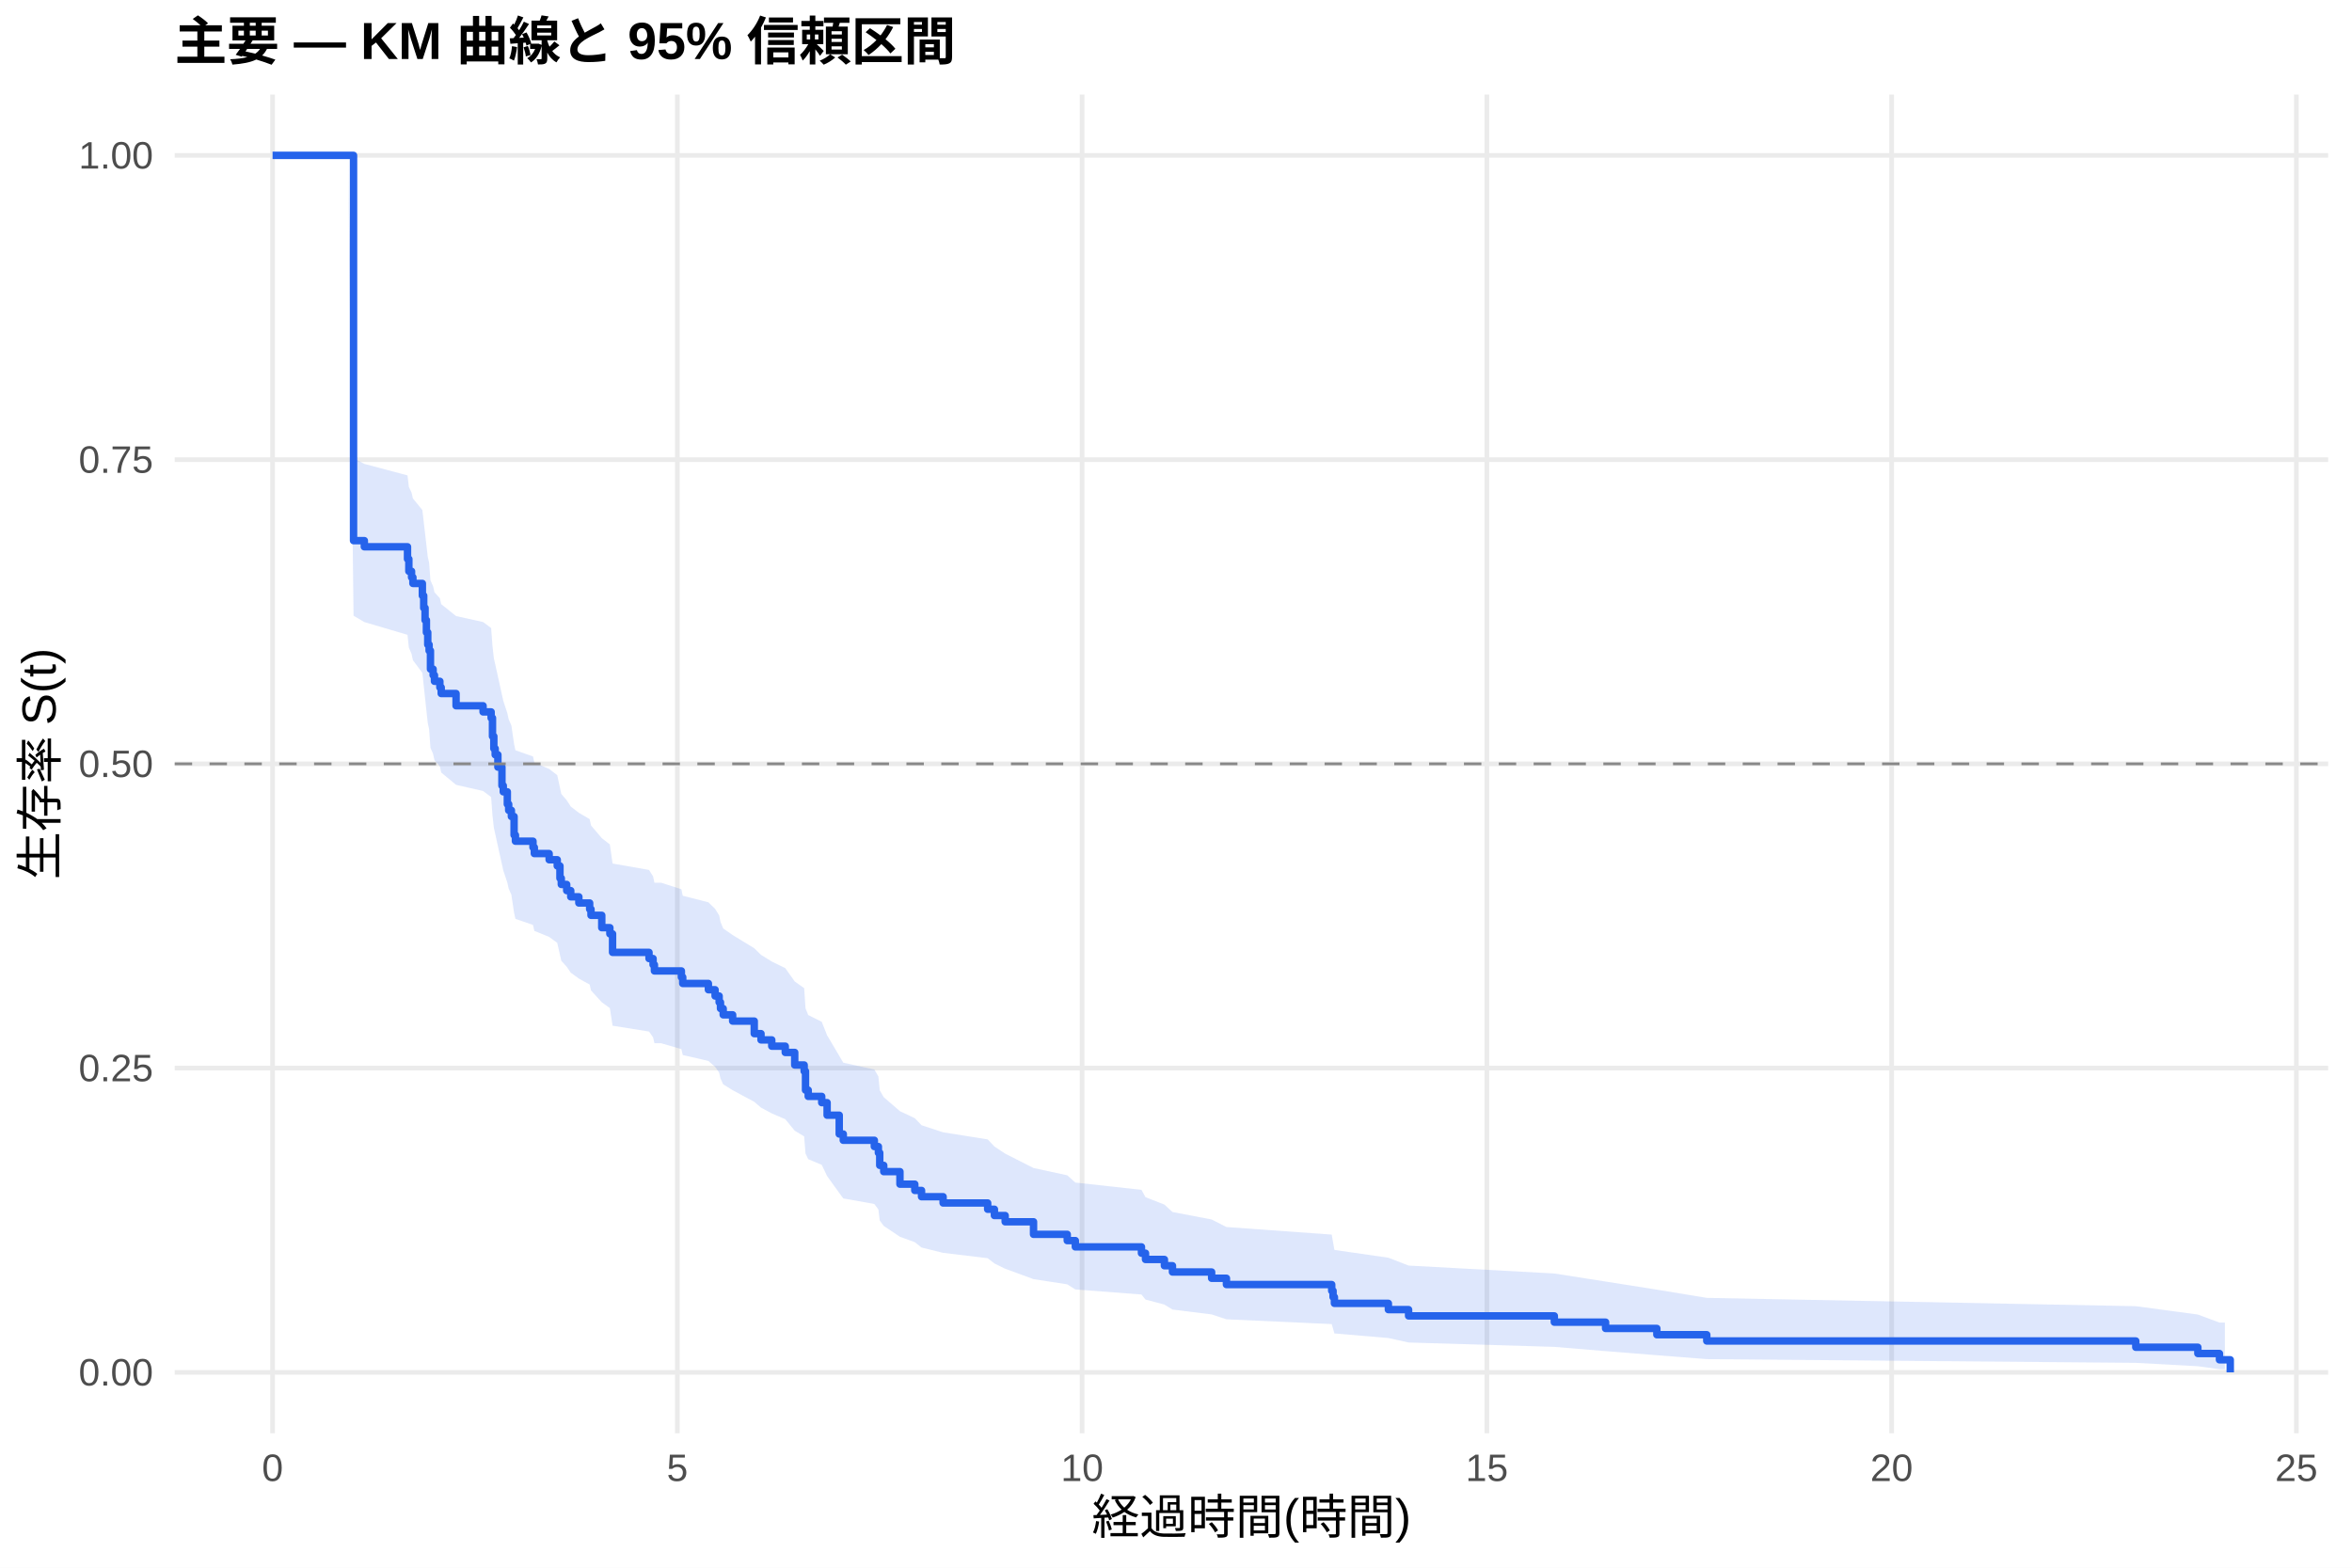
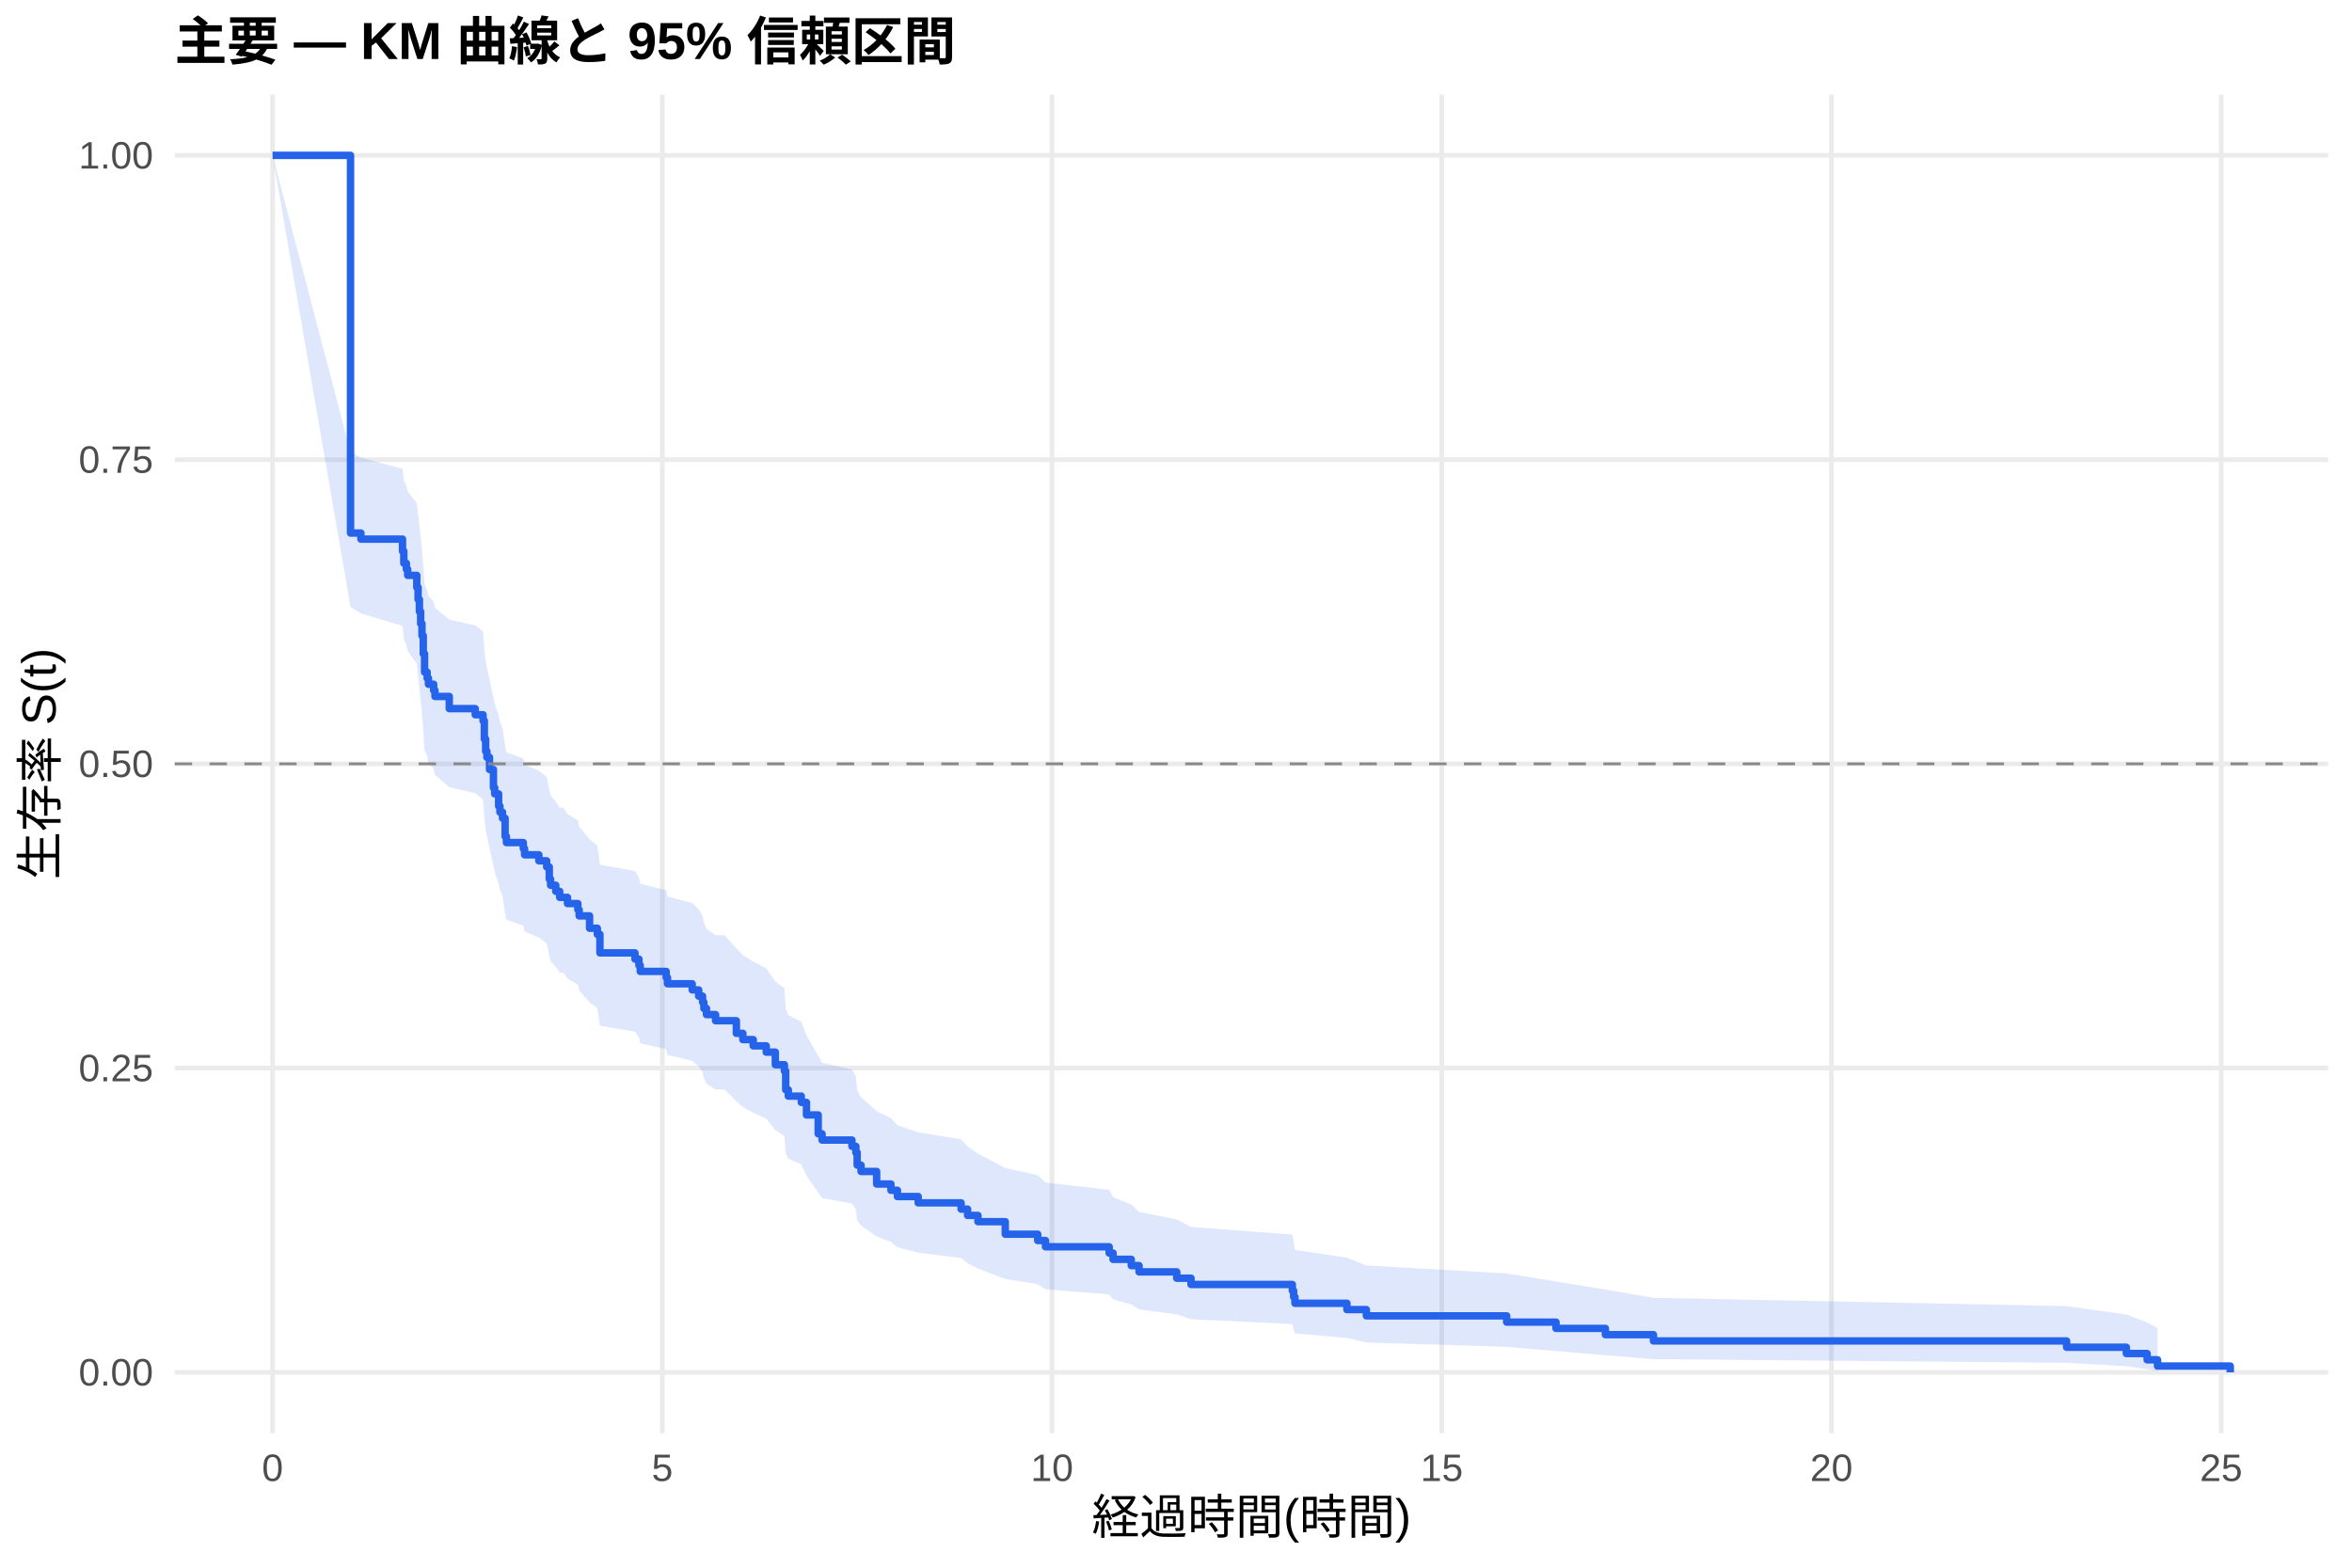
<svg xmlns="http://www.w3.org/2000/svg" width="540.00pt" height="360.00pt" viewBox="0 0 540.00 360.00">
  <g class="svglite">
    <defs>
      <style type="text/css">
    .svglite line, .svglite polyline, .svglite polygon, .svglite path, .svglite rect, .svglite circle {
      fill: none;
      stroke: #000000;
      stroke-linecap: round;
      stroke-linejoin: round;
      stroke-miterlimit: 10.00;
    }
    .svglite text {
      white-space: pre;
    }
    .svglite g.glyphgroup path {
      fill: inherit;
      stroke: none;
    }
  </style>
    </defs>
    <rect width="100%" height="100%" style="stroke: none; fill: #FFFFFF;" />
    <defs>
      <clipPath id="cpMC4wMHw1NDAuMDB8MC4wMHwzNjAuMDA=">
        <rect x="0.00" y="0.00" width="540.00" height="360.00" />
      </clipPath>
    </defs>
    <g clip-path="url(#cpMC4wMHw1NDAuMDB8MC4wMHwzNjAuMDA=)">
      <rect x="0" y="0.00" width="540.00" height="360.00" style="stroke-width: 1.07; stroke: none; fill: #FFFFFF;" />
    </g>
    <defs>
      <clipPath id="cpNDAuMTF8NTM0LjUyfDIxLjcxfDMyOS4xMg==">
        <rect x="40.11" y="21.71" width="494.41" height="307.41" />
      </clipPath>
    </defs>
    <g clip-path="url(#cpNDAuMTF8NTM0LjUyfDIxLjcxfDMyOS4xMg==)">
      <polyline points="40.11,315.14 534.52,315.14 " style="stroke-width: 1.07; stroke: #EBEBEB; stroke-linecap: butt;" />
      <polyline points="40.11,245.28 534.52,245.28 " style="stroke-width: 1.07; stroke: #EBEBEB; stroke-linecap: butt;" />
      <polyline points="40.11,175.41 534.52,175.41 " style="stroke-width: 1.07; stroke: #EBEBEB; stroke-linecap: butt;" />
      <polyline points="40.11,105.55 534.52,105.55 " style="stroke-width: 1.07; stroke: #EBEBEB; stroke-linecap: butt;" />
      <polyline points="40.11,35.68 534.52,35.68 " style="stroke-width: 1.07; stroke: #EBEBEB; stroke-linecap: butt;" />
      <polyline points="62.58,329.12 62.58,21.71 " style="stroke-width: 1.07; stroke: #EBEBEB; stroke-linecap: butt;" />
-       <polyline points="155.51,329.12 155.51,21.71 " style="stroke-width: 1.07; stroke: #EBEBEB; stroke-linecap: butt;" />
-       <polyline points="248.44,329.12 248.44,21.71 " style="stroke-width: 1.07; stroke: #EBEBEB; stroke-linecap: butt;" />
-       <polyline points="341.37,329.12 341.37,21.71 " style="stroke-width: 1.07; stroke: #EBEBEB; stroke-linecap: butt;" />
-       <polyline points="434.30,329.12 434.30,21.71 " style="stroke-width: 1.07; stroke: #EBEBEB; stroke-linecap: butt;" />
-       <polyline points="527.23,329.12 527.23,21.71 " style="stroke-width: 1.07; stroke: #EBEBEB; stroke-linecap: butt;" />
-       <polygon points="62.58,35.68 79.93,35.68 81.17,105.21 83.65,106.53 93.56,109.16 93.87,111.81 94.49,113.13 94.80,114.46 96.97,117.12 97.28,119.80 97.59,122.48 97.90,125.17 98.21,127.86 98.52,129.22 98.83,133.28 99.44,134.64 99.75,136.01 100.99,137.37 101.30,138.74 104.71,141.47 110.91,142.84 112.76,144.22 113.07,148.35 113.38,151.12 113.69,152.51 114.31,155.31 115.24,159.53 115.55,160.94 116.48,163.76 116.79,165.18 117.41,166.60 118.03,170.86 118.34,172.29 122.37,173.71 122.68,175.14 126.08,176.57 127.94,178.01 128.56,180.88 128.87,182.32 130.11,183.76 131.04,185.21 132.90,186.65 135.38,188.10 135.69,189.55 138.16,192.46 140.02,193.92 140.64,198.30 149.01,199.77 149.94,201.24 150.25,202.71 151.79,202.71 156.44,204.20 156.75,205.70 162.64,207.20 164.18,208.70 165.11,210.20 165.42,211.70 166.04,213.21 168.21,214.72 173.17,217.75 174.72,219.27 177.19,220.80 180.29,222.32 182.46,225.38 184.63,226.92 184.94,231.54 185.56,233.09 188.66,234.64 189.90,237.75 192.68,242.45 193.61,244.03 200.74,245.60 201.67,247.19 201.98,250.37 202.90,251.96 206.62,255.17 210.03,256.78 211.58,258.40 216.53,260.02 226.76,261.65 228.31,263.28 230.78,264.92 237.29,268.22 245.03,269.89 246.89,271.56 262.07,273.23 263.00,274.92 267.34,276.62 269.19,278.32 278.18,280.04 281.58,281.77 305.75,283.51 306.06,285.27 306.37,287.03 318.76,288.82 323.40,290.62 356.86,292.44 368.63,294.29 380.40,296.15 391.86,298.04 490.36,299.95 504.61,301.87 509.57,303.71 510.81,303.71 510.81,314.42 509.57,314.42 504.61,313.74 490.36,312.96 391.86,312.11 380.40,311.21 368.63,310.27 356.86,309.29 323.40,308.29 318.76,307.26 306.37,306.21 306.06,305.14 305.75,304.06 281.58,302.96 278.18,301.84 269.19,300.72 267.34,299.58 263.00,298.43 262.07,297.27 246.89,296.10 245.03,294.93 237.29,293.74 230.78,291.35 228.31,290.14 226.76,288.93 216.53,287.70 211.58,286.48 210.03,285.25 206.62,284.01 202.90,281.52 201.98,280.26 201.67,277.74 200.74,276.48 193.61,275.20 192.68,273.93 189.90,270.08 188.66,267.49 185.56,266.19 184.94,264.89 184.63,260.96 182.46,259.65 180.29,257.01 177.19,255.68 174.72,254.35 173.17,253.02 168.21,250.35 166.04,249.01 165.42,247.67 165.11,246.32 164.18,244.98 162.64,243.63 156.75,242.27 156.44,240.92 151.79,239.56 150.25,239.56 149.94,238.22 149.01,236.88 140.64,235.54 140.02,231.50 138.16,230.15 135.69,227.44 135.38,226.08 132.90,224.72 131.04,223.36 130.11,222.00 128.87,220.63 128.56,219.26 127.94,216.52 126.08,215.15 122.68,213.77 122.37,212.39 118.34,211.01 118.03,209.63 117.41,205.47 116.79,204.07 116.48,202.68 115.55,199.89 115.24,198.49 114.31,194.28 113.69,191.46 113.38,190.05 113.07,187.25 112.76,183.04 110.91,181.64 104.71,180.23 101.30,177.40 100.99,175.99 99.75,174.57 99.44,173.15 98.83,171.73 98.52,167.45 98.21,166.02 97.90,163.16 97.59,160.28 97.28,157.40 96.97,154.51 94.80,151.61 94.49,150.15 93.87,148.70 93.56,145.78 83.65,142.85 81.17,141.39 79.93,35.68 62.58,35.68 " style="stroke-width: 0.00; stroke: none; stroke-linecap: butt; fill: #2563EB; fill-opacity: 0.15;" />
-       <polyline points="62.58,35.68 79.93,35.68 81.17,105.21 83.65,106.53 93.56,109.16 93.87,111.81 94.49,113.13 94.80,114.46 96.97,117.12 97.28,119.80 97.59,122.48 97.90,125.17 98.21,127.86 98.52,129.22 98.83,133.28 99.44,134.64 99.75,136.01 100.99,137.37 101.30,138.74 104.71,141.47 110.91,142.84 112.76,144.22 113.07,148.35 113.38,151.12 113.69,152.51 114.31,155.31 115.24,159.53 115.55,160.94 116.48,163.76 116.79,165.18 117.41,166.60 118.03,170.86 118.34,172.29 122.37,173.71 122.68,175.14 126.08,176.57 127.94,178.01 128.56,180.88 128.87,182.32 130.11,183.76 131.04,185.21 132.90,186.65 135.38,188.10 135.69,189.55 138.16,192.46 140.02,193.92 140.64,198.30 149.01,199.77 149.94,201.24 150.25,202.71 151.79,202.71 156.44,204.20 156.75,205.70 162.64,207.20 164.18,208.70 165.11,210.20 165.42,211.70 166.04,213.21 168.21,214.72 173.17,217.75 174.72,219.27 177.19,220.80 180.29,222.32 182.46,225.38 184.63,226.92 184.94,231.54 185.56,233.09 188.66,234.64 189.90,237.75 192.68,242.45 193.61,244.03 200.74,245.60 201.67,247.19 201.98,250.37 202.90,251.96 206.62,255.17 210.03,256.78 211.58,258.40 216.53,260.02 226.76,261.65 228.31,263.28 230.78,264.92 237.29,268.22 245.03,269.89 246.89,271.56 262.07,273.23 263.00,274.92 267.34,276.62 269.19,278.32 278.18,280.04 281.58,281.77 305.75,283.51 306.06,285.27 306.37,287.03 318.76,288.82 323.40,290.62 356.86,292.44 368.63,294.29 380.40,296.15 391.86,298.04 490.36,299.95 504.61,301.87 509.57,303.71 510.81,303.71 " style="stroke-width: 1.07; stroke: none; stroke-linecap: butt;" />
-       <polyline points="510.81,314.42 509.57,314.42 504.61,313.74 490.36,312.96 391.86,312.11 380.40,311.21 368.63,310.27 356.86,309.29 323.40,308.29 318.76,307.26 306.37,306.21 306.06,305.14 305.75,304.06 281.58,302.96 278.18,301.84 269.19,300.72 267.34,299.58 263.00,298.43 262.07,297.27 246.89,296.10 245.03,294.93 237.29,293.74 230.78,291.35 228.31,290.14 226.76,288.93 216.53,287.70 211.58,286.48 210.03,285.25 206.62,284.01 202.90,281.52 201.98,280.26 201.67,277.74 200.74,276.48 193.61,275.20 192.68,273.93 189.90,270.08 188.66,267.49 185.56,266.19 184.94,264.89 184.63,260.96 182.46,259.65 180.29,257.01 177.19,255.68 174.72,254.35 173.17,253.02 168.21,250.35 166.04,249.01 165.42,247.67 165.11,246.32 164.18,244.98 162.64,243.63 156.75,242.27 156.44,240.92 151.79,239.56 150.25,239.56 149.94,238.22 149.01,236.88 140.64,235.54 140.02,231.50 138.16,230.15 135.69,227.44 135.38,226.08 132.90,224.72 131.04,223.36 130.11,222.00 128.87,220.63 128.56,219.26 127.94,216.52 126.08,215.15 122.68,213.77 122.37,212.39 118.34,211.01 118.03,209.63 117.41,205.47 116.79,204.07 116.48,202.68 115.55,199.89 115.24,198.49 114.31,194.28 113.69,191.46 113.38,190.05 113.07,187.25 112.76,183.04 110.91,181.64 104.71,180.23 101.30,177.40 100.99,175.99 99.75,174.57 99.44,173.15 98.83,171.73 98.52,167.45 98.21,166.02 97.90,163.16 97.59,160.28 97.28,157.40 96.97,154.51 94.80,151.61 94.49,150.15 93.87,148.70 93.56,145.78 83.65,142.85 81.17,141.39 79.93,35.68 62.58,35.68 " style="stroke-width: 1.07; stroke: none; stroke-linecap: butt;" />
-       <polyline points="62.58,35.68 79.93,35.68 79.93,35.68 81.17,35.68 81.17,124.15 83.65,124.15 83.65,125.56 93.56,125.56 93.56,128.37 93.87,128.37 93.87,131.18 94.49,131.18 94.49,132.58 94.80,132.58 94.80,133.98 96.97,133.98 96.97,136.79 97.28,136.79 97.28,139.60 97.59,139.60 97.59,142.41 97.90,142.41 97.90,145.22 98.21,145.22 98.21,148.03 98.52,148.03 98.52,149.43 98.83,149.43 98.83,153.65 99.44,153.65 99.44,155.05 99.75,155.05 99.75,156.45 100.99,156.45 100.99,157.86 101.30,157.86 101.30,159.26 104.71,159.26 104.71,162.07 110.91,162.07 110.91,163.48 112.76,163.48 112.76,164.88 113.07,164.88 113.07,169.09 113.38,169.09 113.38,171.90 113.69,171.90 113.69,173.32 114.31,173.32 114.31,176.16 115.24,176.16 115.24,180.41 115.55,180.41 115.55,181.83 116.48,181.83 116.48,184.67 116.79,184.67 116.79,186.08 117.41,186.08 117.41,187.50 118.03,187.50 118.03,191.76 118.34,191.76 118.34,193.17 122.37,193.17 122.37,194.59 122.68,194.59 122.68,196.01 126.08,196.01 126.08,197.43 127.94,197.43 127.94,198.85 128.56,198.85 128.56,201.68 128.87,201.68 128.87,203.10 130.11,203.10 130.11,204.52 131.04,204.52 131.04,205.94 132.90,205.94 132.90,207.36 135.38,207.36 135.38,208.78 135.69,208.78 135.69,210.19 138.16,210.19 138.16,213.03 140.02,213.03 140.02,214.45 140.64,214.45 140.64,218.70 149.01,218.70 149.01,220.12 149.94,220.12 149.94,221.54 150.25,221.54 150.25,222.96 151.79,222.96 151.79,222.96 156.44,222.96 156.44,224.40 156.75,224.40 156.75,225.84 162.64,225.84 162.64,227.28 164.18,227.28 164.18,228.72 165.11,228.72 165.11,230.16 165.42,230.16 165.42,231.60 166.04,231.60 166.04,233.04 168.21,233.04 168.21,234.48 173.17,234.48 173.17,237.36 174.72,237.36 174.72,238.80 177.19,238.80 177.19,240.24 180.29,240.24 180.29,241.68 182.46,241.68 182.46,244.56 184.63,244.56 184.63,246.00 184.94,246.00 184.94,250.33 185.56,250.33 185.56,251.77 188.66,251.77 188.66,253.21 189.90,253.21 189.90,256.09 192.68,256.09 192.68,260.41 193.61,260.41 193.61,261.85 200.74,261.85 200.74,263.29 201.67,263.29 201.67,264.73 201.98,264.73 201.98,267.61 202.90,267.61 202.90,269.05 206.62,269.05 206.62,271.93 210.03,271.93 210.03,273.37 211.58,273.37 211.58,274.81 216.53,274.81 216.53,276.25 226.76,276.25 226.76,277.69 228.31,277.69 228.31,279.13 230.78,279.13 230.78,280.57 237.29,280.57 237.29,283.45 245.03,283.45 245.03,284.89 246.89,284.89 246.89,286.33 262.07,286.33 262.07,287.78 263.00,287.78 263.00,289.22 267.34,289.22 267.34,290.66 269.19,290.66 269.19,292.10 278.18,292.10 278.18,293.54 281.58,293.54 281.58,294.98 305.75,294.98 305.75,296.42 306.06,296.42 306.06,297.86 306.37,297.86 306.37,299.30 318.76,299.30 318.76,300.74 323.40,300.74 323.40,302.18 356.86,302.18 356.86,303.62 368.63,303.62 368.63,305.06 380.40,305.06 380.40,306.50 391.86,306.50 391.86,307.94 490.36,307.94 490.36,309.38 504.61,309.38 504.61,310.82 509.57,310.82 509.57,312.26 510.81,312.26 510.81,312.26 512.05,312.26 512.05,315.14 " style="stroke-width: 1.71; stroke: #2563EB; stroke-linecap: butt;" />
+       <polyline points="152.06,329.12 152.06,21.71 " style="stroke-width: 1.07; stroke: #EBEBEB; stroke-linecap: butt;" />
+       <polyline points="241.53,329.12 241.53,21.71 " style="stroke-width: 1.07; stroke: #EBEBEB; stroke-linecap: butt;" />
+       <polyline points="331.01,329.12 331.01,21.71 " style="stroke-width: 1.07; stroke: #EBEBEB; stroke-linecap: butt;" />
+       <polyline points="420.48,329.12 420.48,21.71 " style="stroke-width: 1.07; stroke: #EBEBEB; stroke-linecap: butt;" />
+       <polyline points="509.96,329.12 509.96,21.71 " style="stroke-width: 1.07; stroke: #EBEBEB; stroke-linecap: butt;" />
+       <polygon points="62.58,35.68 80.48,103.78 82.86,105.07 92.41,107.67 92.71,110.27 93.30,111.58 93.60,112.89 95.69,115.51 95.99,118.14 96.29,120.78 96.58,123.43 96.88,126.09 97.18,130.08 97.48,134.13 98.07,135.48 98.37,136.84 99.57,138.20 99.86,139.56 103.15,142.28 109.11,143.64 110.90,145.01 111.20,149.12 111.50,151.87 111.79,153.25 112.39,156.02 113.29,160.18 113.58,161.57 114.48,164.35 114.78,165.75 115.37,167.15 115.97,171.35 116.27,172.76 120.15,174.17 120.44,175.58 123.72,176.99 125.51,178.40 126.11,181.24 126.41,182.66 127.60,184.08 128.50,185.50 129.39,185.50 130.29,186.94 132.67,188.39 132.97,189.83 135.36,192.73 137.15,194.19 137.74,198.56 145.79,200.02 146.69,201.48 146.99,202.95 152.95,204.42 153.25,205.89 158.92,207.37 160.41,208.84 161.30,210.32 161.60,211.80 162.20,213.29 164.29,214.77 166.37,214.77 169.06,217.80 170.55,219.32 172.94,220.84 175.92,222.36 178.01,225.42 180.09,226.95 180.39,231.57 180.99,233.11 183.97,234.66 185.16,237.77 187.85,242.46 188.74,244.04 195.60,245.61 196.50,247.20 196.80,250.37 197.69,251.97 201.27,255.17 204.55,256.78 206.04,258.40 210.81,260.02 220.66,261.64 222.15,263.28 224.53,264.92 230.80,268.22 238.25,269.88 240.04,271.55 254.66,273.23 255.55,274.91 259.73,276.61 261.52,278.31 270.17,280.03 273.45,281.76 296.71,283.50 297.01,285.25 297.31,287.02 309.24,288.81 313.71,290.61 345.92,292.43 357.25,294.28 368.59,296.14 379.62,298.03 474.47,299.94 488.19,301.86 492.96,303.70 495.35,304.96 495.35,314.94 492.96,314.42 488.19,313.73 474.47,312.95 379.62,312.11 368.59,311.20 357.25,310.26 345.92,309.28 313.71,308.28 309.24,307.25 297.31,306.20 297.01,305.13 296.71,304.04 273.45,302.94 270.17,301.82 261.52,300.69 259.73,299.55 255.55,298.40 254.66,297.24 240.04,296.07 238.25,294.89 230.80,293.70 224.53,291.30 222.15,290.09 220.66,288.88 210.81,287.65 206.04,286.42 204.55,285.19 201.27,283.95 197.69,281.45 196.80,280.19 196.50,277.67 195.60,276.40 188.74,275.12 187.85,273.84 185.16,269.98 183.97,267.39 180.99,266.08 180.39,264.78 180.09,260.84 178.01,259.52 175.92,256.87 172.94,255.54 170.55,254.21 169.06,252.87 166.37,250.19 164.29,250.19 162.20,248.88 161.60,247.56 161.30,246.23 160.41,244.91 158.92,243.58 153.25,242.25 152.95,240.92 146.99,239.58 146.69,238.25 145.79,236.91 137.74,235.56 137.15,231.52 135.36,230.17 132.97,227.46 132.67,226.10 130.29,224.74 129.39,223.38 128.50,223.38 127.60,222.04 126.41,220.69 126.11,219.34 125.51,216.64 123.72,215.28 120.44,213.92 120.15,212.56 116.27,211.20 115.97,209.84 115.37,205.74 114.78,204.37 114.48,202.99 113.58,200.24 113.29,198.86 112.39,194.71 111.79,191.94 111.50,190.55 111.20,187.76 110.90,183.56 109.11,182.16 103.15,180.76 99.86,177.94 99.57,176.53 98.37,175.12 98.07,173.70 97.48,172.29 97.18,168.03 96.88,163.79 96.58,160.95 96.29,158.10 95.99,155.25 95.69,152.39 93.60,149.52 93.30,148.08 92.71,146.64 92.41,143.75 82.86,140.85 80.48,139.40 62.58,35.68 " style="stroke-width: 0.00; stroke: none; stroke-linecap: butt; fill: #2563EB; fill-opacity: 0.15;" />
+       <polyline points="62.58,35.68 80.48,103.78 82.86,105.07 92.41,107.67 92.71,110.27 93.30,111.58 93.60,112.89 95.69,115.51 95.99,118.14 96.29,120.78 96.58,123.43 96.88,126.09 97.18,130.08 97.48,134.13 98.07,135.48 98.37,136.84 99.57,138.20 99.86,139.56 103.15,142.28 109.11,143.64 110.90,145.01 111.20,149.12 111.50,151.87 111.79,153.25 112.39,156.02 113.29,160.18 113.58,161.57 114.48,164.35 114.78,165.75 115.37,167.15 115.97,171.35 116.27,172.76 120.15,174.17 120.44,175.58 123.72,176.99 125.51,178.40 126.11,181.24 126.41,182.66 127.60,184.08 128.50,185.50 129.39,185.50 130.29,186.94 132.67,188.39 132.97,189.83 135.36,192.73 137.15,194.19 137.74,198.56 145.79,200.02 146.69,201.48 146.99,202.95 152.95,204.42 153.25,205.89 158.92,207.37 160.41,208.84 161.30,210.32 161.60,211.80 162.20,213.29 164.29,214.77 166.37,214.77 169.06,217.80 170.55,219.32 172.94,220.84 175.92,222.36 178.01,225.42 180.09,226.95 180.39,231.57 180.99,233.11 183.97,234.66 185.16,237.77 187.85,242.46 188.74,244.04 195.60,245.61 196.50,247.20 196.80,250.37 197.69,251.97 201.27,255.17 204.55,256.78 206.04,258.40 210.81,260.02 220.66,261.64 222.15,263.28 224.53,264.92 230.80,268.22 238.25,269.88 240.04,271.55 254.66,273.23 255.55,274.91 259.73,276.61 261.52,278.31 270.17,280.03 273.45,281.76 296.71,283.50 297.01,285.25 297.31,287.02 309.24,288.81 313.71,290.61 345.92,292.43 357.25,294.28 368.59,296.14 379.62,298.03 474.47,299.94 488.19,301.86 492.96,303.70 495.35,304.96 " style="stroke-width: 1.07; stroke: none; stroke-linecap: butt;" />
+       <polyline points="495.35,314.94 492.96,314.42 488.19,313.73 474.47,312.95 379.62,312.11 368.59,311.20 357.25,310.26 345.92,309.28 313.71,308.28 309.24,307.25 297.31,306.20 297.01,305.13 296.71,304.04 273.45,302.94 270.17,301.82 261.52,300.69 259.73,299.55 255.55,298.40 254.66,297.24 240.04,296.07 238.25,294.89 230.80,293.70 224.53,291.30 222.15,290.09 220.66,288.88 210.81,287.65 206.04,286.42 204.55,285.19 201.27,283.95 197.69,281.45 196.80,280.19 196.50,277.67 195.60,276.40 188.74,275.12 187.85,273.84 185.16,269.98 183.97,267.39 180.99,266.08 180.39,264.78 180.09,260.84 178.01,259.52 175.92,256.87 172.94,255.54 170.55,254.21 169.06,252.87 166.37,250.19 164.29,250.19 162.20,248.88 161.60,247.56 161.30,246.23 160.41,244.91 158.92,243.58 153.25,242.25 152.95,240.92 146.99,239.58 146.69,238.25 145.79,236.91 137.74,235.56 137.15,231.52 135.36,230.17 132.97,227.46 132.67,226.10 130.29,224.74 129.39,223.38 128.50,223.38 127.60,222.04 126.41,220.69 126.11,219.34 125.51,216.64 123.72,215.28 120.44,213.92 120.15,212.56 116.27,211.20 115.97,209.84 115.37,205.74 114.78,204.37 114.48,202.99 113.58,200.24 113.29,198.86 112.39,194.71 111.79,191.94 111.50,190.55 111.20,187.76 110.90,183.56 109.11,182.16 103.15,180.76 99.86,177.94 99.57,176.53 98.37,175.12 98.07,173.70 97.48,172.29 97.18,168.03 96.88,163.79 96.58,160.95 96.29,158.10 95.99,155.25 95.69,152.39 93.60,149.52 93.30,148.08 92.71,146.64 92.41,143.75 82.86,140.85 80.48,139.40 62.58,35.68 " style="stroke-width: 1.07; stroke: none; stroke-linecap: butt;" />
+       <polyline points="62.58,35.68 80.48,35.68 80.48,122.41 82.86,122.41 82.86,123.80 92.41,123.80 92.41,126.57 92.71,126.57 92.71,129.34 93.30,129.34 93.30,130.73 93.60,130.73 93.60,132.12 95.69,132.12 95.69,134.89 95.99,134.89 95.99,137.66 96.29,137.66 96.29,140.44 96.58,140.44 96.58,143.21 96.88,143.21 96.88,145.98 97.18,145.98 97.18,150.14 97.48,150.14 97.48,154.34 98.07,154.34 98.07,155.74 98.37,155.74 98.37,157.13 99.57,157.13 99.57,158.53 99.86,158.53 99.86,159.93 103.15,159.93 103.15,162.73 109.11,162.73 109.11,164.13 110.90,164.13 110.90,165.52 111.20,165.52 111.20,169.72 111.50,169.72 111.50,172.52 111.79,172.52 111.79,173.91 112.39,173.91 112.39,176.71 113.29,176.71 113.29,180.90 113.58,180.90 113.58,182.30 114.48,182.30 114.48,185.10 114.78,185.10 114.78,186.50 115.37,186.50 115.37,187.90 115.97,187.90 115.97,192.09 116.27,192.09 116.27,193.49 120.15,193.49 120.15,194.89 120.44,194.89 120.44,196.29 123.72,196.29 123.72,197.68 125.51,197.68 125.51,199.08 126.11,199.08 126.11,201.88 126.41,201.88 126.41,203.28 127.60,203.28 127.60,204.68 128.50,204.68 128.50,206.07 129.39,206.07 129.39,206.07 130.29,206.07 130.29,207.49 132.67,207.49 132.67,208.91 132.97,208.91 132.97,210.32 135.36,210.32 135.36,213.16 137.15,213.16 137.15,214.57 137.74,214.57 137.74,218.82 145.79,218.82 145.79,220.24 146.69,220.24 146.69,221.66 146.99,221.66 146.99,223.07 152.95,223.07 152.95,224.49 153.25,224.49 153.25,225.91 158.92,225.91 158.92,227.32 160.41,227.32 160.41,228.74 161.30,228.74 161.30,230.15 161.60,230.15 161.60,231.57 162.20,231.57 162.20,232.99 164.29,232.99 164.29,234.40 166.37,234.40 166.37,234.40 169.06,234.40 169.06,237.29 170.55,237.29 170.55,238.73 172.94,238.73 172.94,240.17 175.92,240.17 175.92,241.61 178.01,241.61 178.01,244.50 180.09,244.50 180.09,245.94 180.39,245.94 180.39,250.26 180.99,250.26 180.99,251.71 183.97,251.71 183.97,253.15 185.16,253.15 185.16,256.03 187.85,256.03 187.85,260.36 188.74,260.36 188.74,261.80 195.60,261.80 195.60,263.24 196.50,263.24 196.50,264.68 196.80,264.68 196.80,267.56 197.69,267.56 197.69,269.01 201.27,269.01 201.27,271.89 204.55,271.89 204.55,273.33 206.04,273.33 206.04,274.77 210.81,274.77 210.81,276.22 220.66,276.22 220.66,277.66 222.15,277.66 222.15,279.10 224.53,279.10 224.53,280.54 230.80,280.54 230.80,283.42 238.25,283.42 238.25,284.87 240.04,284.87 240.04,286.31 254.66,286.31 254.66,287.75 255.55,287.75 255.55,289.19 259.73,289.19 259.73,290.63 261.52,290.63 261.52,292.07 270.17,292.07 270.17,293.52 273.45,293.52 273.45,294.96 296.71,294.96 296.71,296.40 297.01,296.40 297.01,297.84 297.31,297.84 297.31,299.28 309.24,299.28 309.24,300.73 313.71,300.73 313.71,302.17 345.92,302.17 345.92,303.61 357.25,303.61 357.25,305.05 368.59,305.05 368.59,306.49 379.62,306.49 379.62,307.93 474.47,307.93 474.47,309.38 488.19,309.38 488.19,310.82 492.96,310.82 492.96,312.26 495.35,312.26 495.35,313.70 512.05,313.70 512.05,315.14 " style="stroke-width: 1.71; stroke: #2563EB; stroke-linecap: butt;" />
      <line x1="40.11" y1="175.41" x2="534.52" y2="175.41" style="stroke-width: 0.64; stroke: #888888; stroke-dasharray: 4.00,4.00; stroke-linecap: butt;" />
    </g>
    <g clip-path="url(#cpMC4wMHw1NDAuMDB8MC4wMHwzNjAuMDA=)">
      <text x="35.18" y="318.17" text-anchor="end" style="font-size: 8.80px;fill: #4D4D4D; font-family: &quot;Liberation Sans&quot;;" textLength="17.11px" lengthAdjust="spacingAndGlyphs">0.00</text>
      <text x="35.18" y="248.30" text-anchor="end" style="font-size: 8.80px;fill: #4D4D4D; font-family: &quot;Liberation Sans&quot;;" textLength="17.11px" lengthAdjust="spacingAndGlyphs">0.25</text>
      <text x="35.18" y="178.44" text-anchor="end" style="font-size: 8.80px;fill: #4D4D4D; font-family: &quot;Liberation Sans&quot;;" textLength="17.11px" lengthAdjust="spacingAndGlyphs">0.50</text>
      <text x="35.18" y="108.57" text-anchor="end" style="font-size: 8.80px;fill: #4D4D4D; font-family: &quot;Liberation Sans&quot;;" textLength="17.11px" lengthAdjust="spacingAndGlyphs">0.75</text>
      <text x="35.18" y="38.71" text-anchor="end" style="font-size: 8.80px;fill: #4D4D4D; font-family: &quot;Liberation Sans&quot;;" textLength="17.11px" lengthAdjust="spacingAndGlyphs">1.00</text>
      <text x="62.58" y="340.10" text-anchor="middle" style="font-size: 8.80px;fill: #4D4D4D; font-family: &quot;Liberation Sans&quot;;" textLength="4.89px" lengthAdjust="spacingAndGlyphs">0</text>
-       <text x="155.51" y="340.10" text-anchor="middle" style="font-size: 8.80px;fill: #4D4D4D; font-family: &quot;Liberation Sans&quot;;" textLength="4.89px" lengthAdjust="spacingAndGlyphs">5</text>
-       <text x="248.44" y="340.10" text-anchor="middle" style="font-size: 8.80px;fill: #4D4D4D; font-family: &quot;Liberation Sans&quot;;" textLength="9.78px" lengthAdjust="spacingAndGlyphs">10</text>
-       <text x="341.37" y="340.10" text-anchor="middle" style="font-size: 8.80px;fill: #4D4D4D; font-family: &quot;Liberation Sans&quot;;" textLength="9.78px" lengthAdjust="spacingAndGlyphs">15</text>
-       <text x="434.30" y="340.10" text-anchor="middle" style="font-size: 8.80px;fill: #4D4D4D; font-family: &quot;Liberation Sans&quot;;" textLength="9.78px" lengthAdjust="spacingAndGlyphs">20</text>
-       <text x="527.23" y="340.10" text-anchor="middle" style="font-size: 8.80px;fill: #4D4D4D; font-family: &quot;Liberation Sans&quot;;" textLength="9.78px" lengthAdjust="spacingAndGlyphs">25</text>
+       <text x="152.06" y="340.10" text-anchor="middle" style="font-size: 8.80px;fill: #4D4D4D; font-family: &quot;Liberation Sans&quot;;" textLength="4.89px" lengthAdjust="spacingAndGlyphs">5</text>
+       <text x="241.53" y="340.10" text-anchor="middle" style="font-size: 8.80px;fill: #4D4D4D; font-family: &quot;Liberation Sans&quot;;" textLength="9.78px" lengthAdjust="spacingAndGlyphs">10</text>
+       <text x="331.01" y="340.10" text-anchor="middle" style="font-size: 8.80px;fill: #4D4D4D; font-family: &quot;Liberation Sans&quot;;" textLength="9.78px" lengthAdjust="spacingAndGlyphs">15</text>
+       <text x="420.48" y="340.10" text-anchor="middle" style="font-size: 8.80px;fill: #4D4D4D; font-family: &quot;Liberation Sans&quot;;" textLength="9.78px" lengthAdjust="spacingAndGlyphs">20</text>
+       <text x="509.96" y="340.10" text-anchor="middle" style="font-size: 8.80px;fill: #4D4D4D; font-family: &quot;Liberation Sans&quot;;" textLength="9.78px" lengthAdjust="spacingAndGlyphs">25</text>
      <text x="287.32" y="352.24" text-anchor="middle" style="font-size: 11.00px; font-family: &quot;Liberation Sans&quot;;" textLength="73.31px" lengthAdjust="spacingAndGlyphs">経過時間(時間)</text>
      <text transform="translate(13.05,175.41) rotate(-90)" text-anchor="middle" style="font-size: 11.00px; font-family: &quot;Liberation Sans&quot;;" textLength="53.78px" lengthAdjust="spacingAndGlyphs">生存率 S(t)</text>
      <text x="40.11" y="13.74" style="font-size: 12.00px; font-weight: bold; font-family: &quot;Liberation Sans&quot;;" textLength="179.33px" lengthAdjust="spacingAndGlyphs">主要 — KM 曲線と 95% 信頼区間</text>
    </g>
  </g>
</svg>
